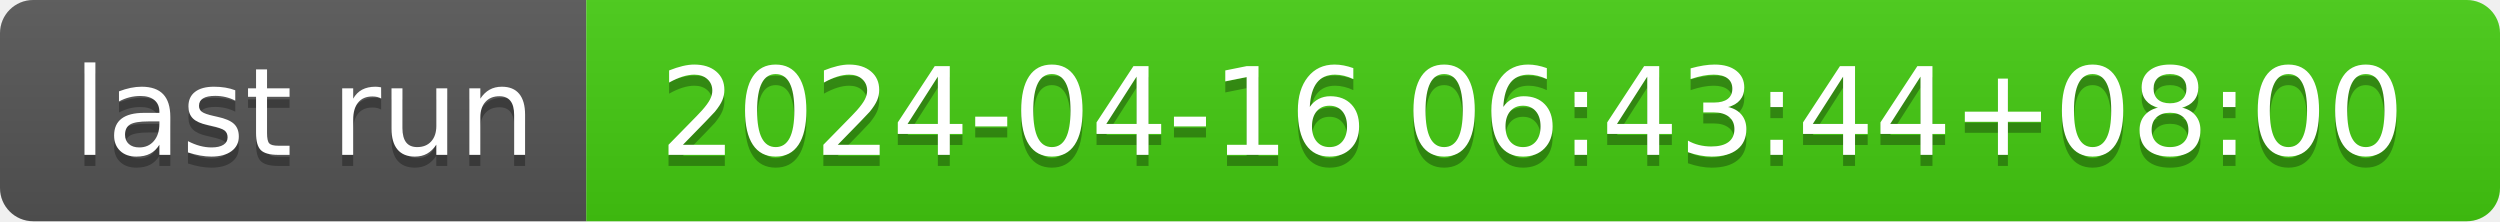
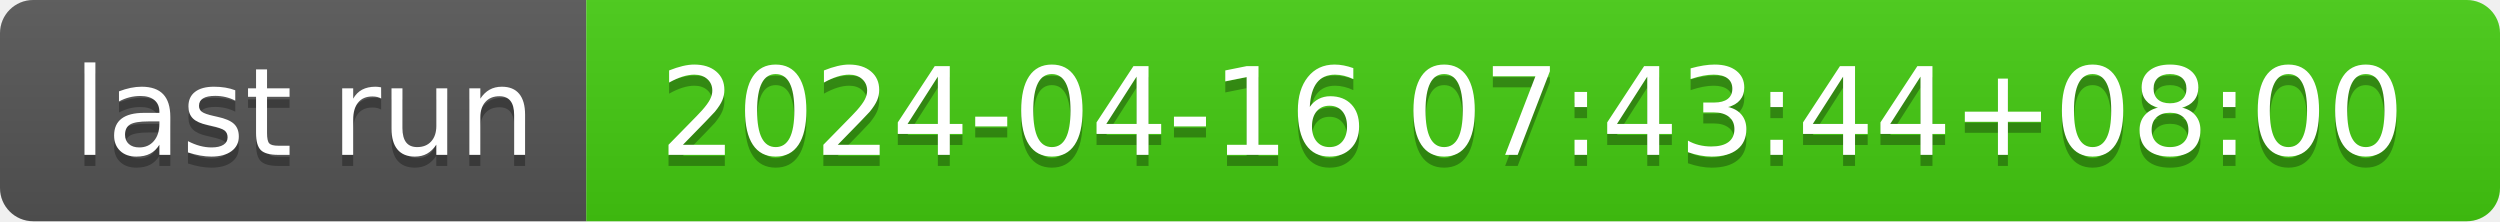
- <svg xmlns="http://www.w3.org/2000/svg" width="226" height="20" role="img" aria-label="last run: 2024-04-16 06:43:44+08:00">
+ <svg xmlns="http://www.w3.org/2000/svg" width="226" height="20" role="img" aria-label="last run: 2024-04-16 07:43:44+08:00">
  <linearGradient id="s" x2="0" y2="100%">
    <stop offset="0" stop-color="#bbb" stop-opacity=".1" />
    <stop offset="1" stop-opacity=".1" />
  </linearGradient>
  <clipPath id="r">
    <rect width="226" height="20" rx="3" fill="#fff" />
  </clipPath>
  <g clip-path="url(#r)">
    <rect width="53" height="20" fill="#555" />
    <rect x="53" width="173" height="20" fill="#4c1" />
    <rect width="226" height="20" fill="url(#s)" />
  </g>
  <g fill="#fff" text-anchor="middle" font-family="Verdana,Geneva,DejaVu Sans,sans-serif" text-rendering="geometricPrecision" font-size="110">
    <text aria-hidden="true" x="275" y="150" fill="#010101" fill-opacity=".3" transform="scale(.1)" textLength="430">last run</text>
    <text x="275" y="140" transform="scale(.1)" fill="#fff" textLength="430">last run</text>
-     <text aria-hidden="true" x="1385" y="150" fill="#010101" fill-opacity=".3" transform="scale(.1)" textLength="1630">2024-04-16 06:43:44+08:00</text>
-     <text x="1385" y="140" transform="scale(.1)" fill="#fff" textLength="1630">2024-04-16 06:43:44+08:00</text>
+     <text aria-hidden="true" x="1385" y="150" fill="#010101" fill-opacity=".3" transform="scale(.1)" textLength="1630">2024-04-16 07:43:44+08:00</text>
+     <text x="1385" y="140" transform="scale(.1)" fill="#fff" textLength="1630">2024-04-16 07:43:44+08:00</text>
  </g>
</svg>
